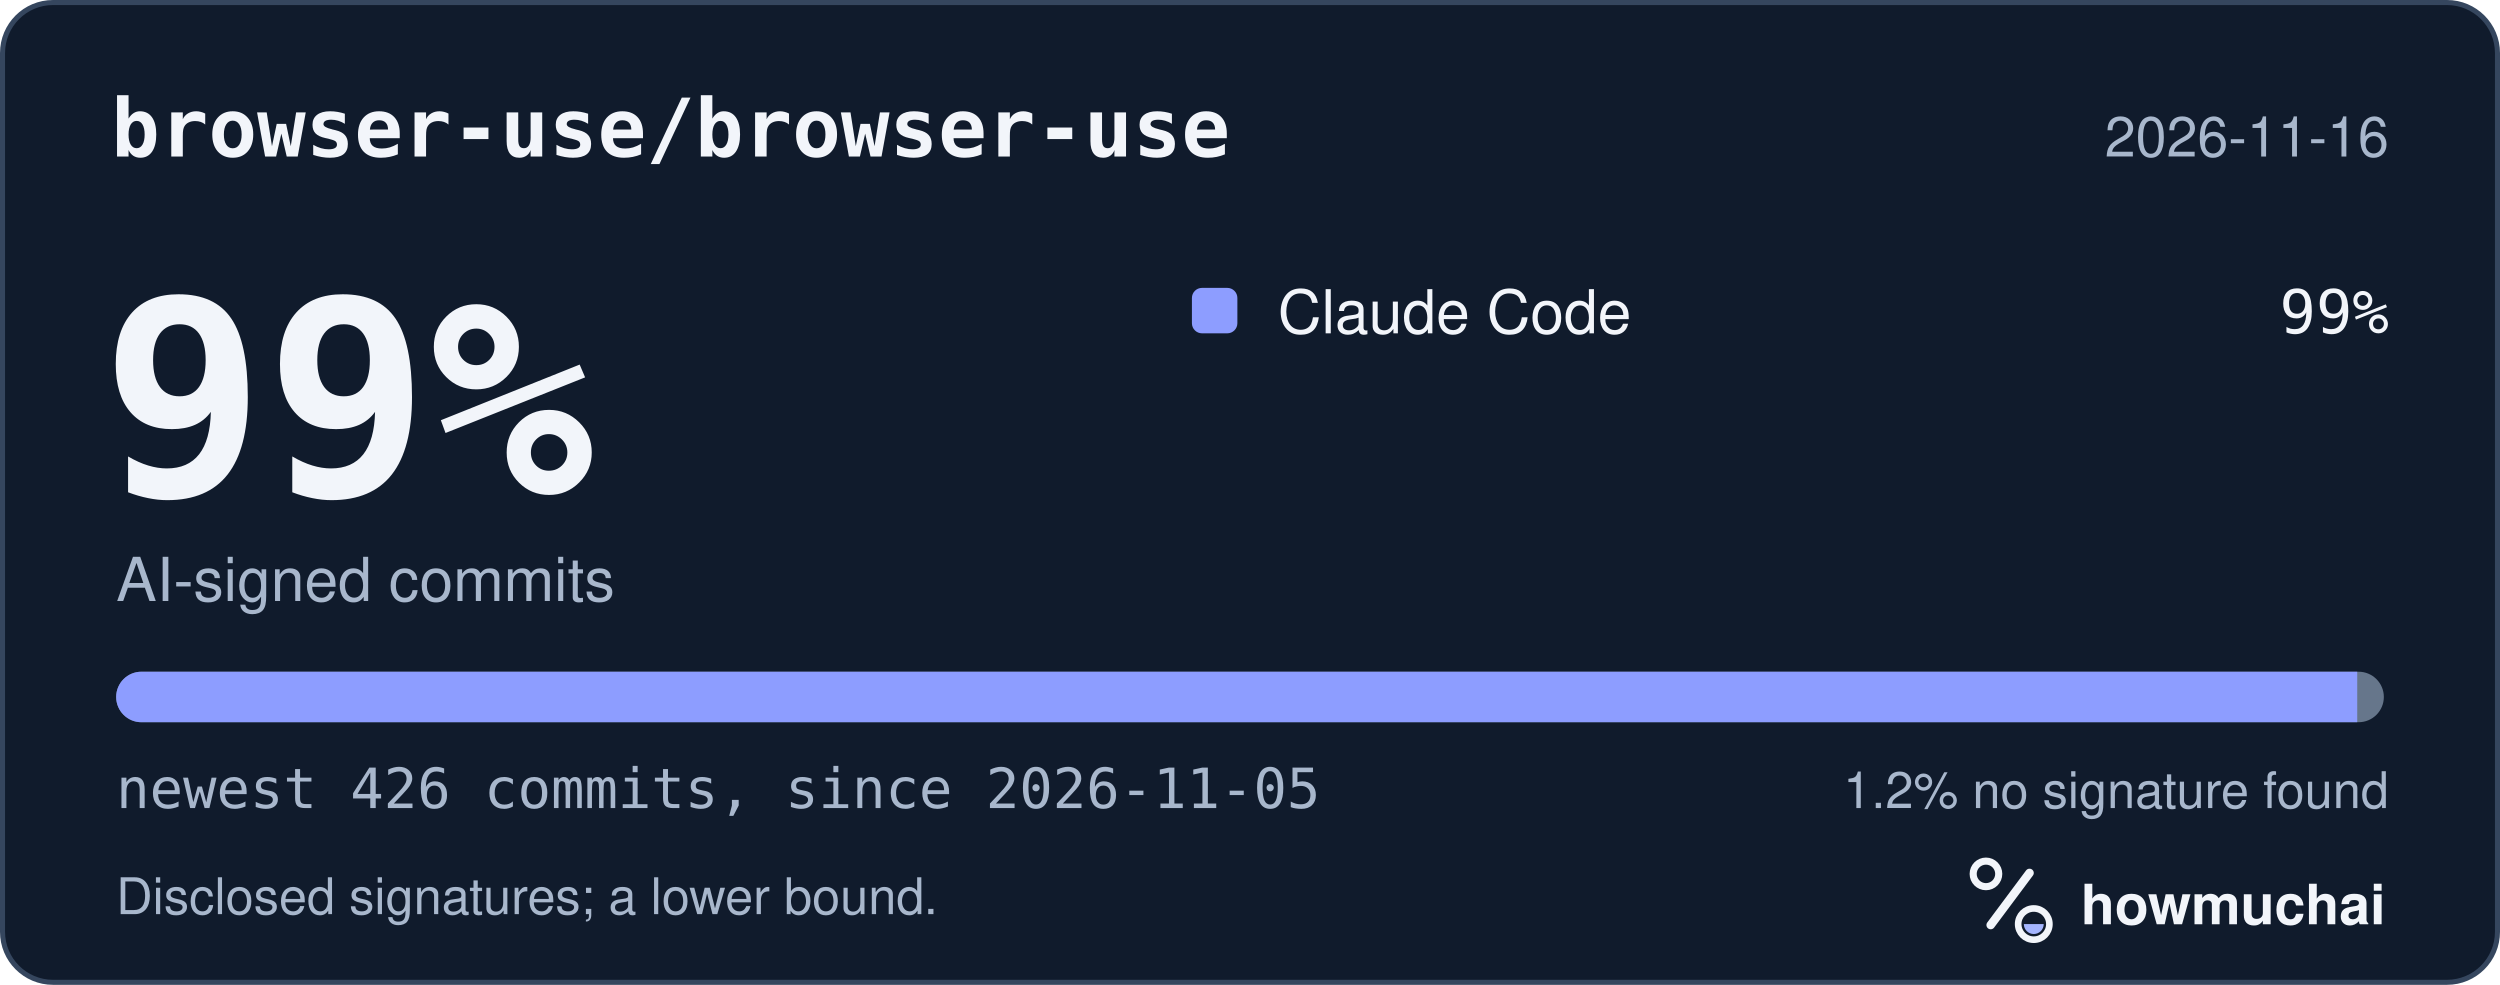
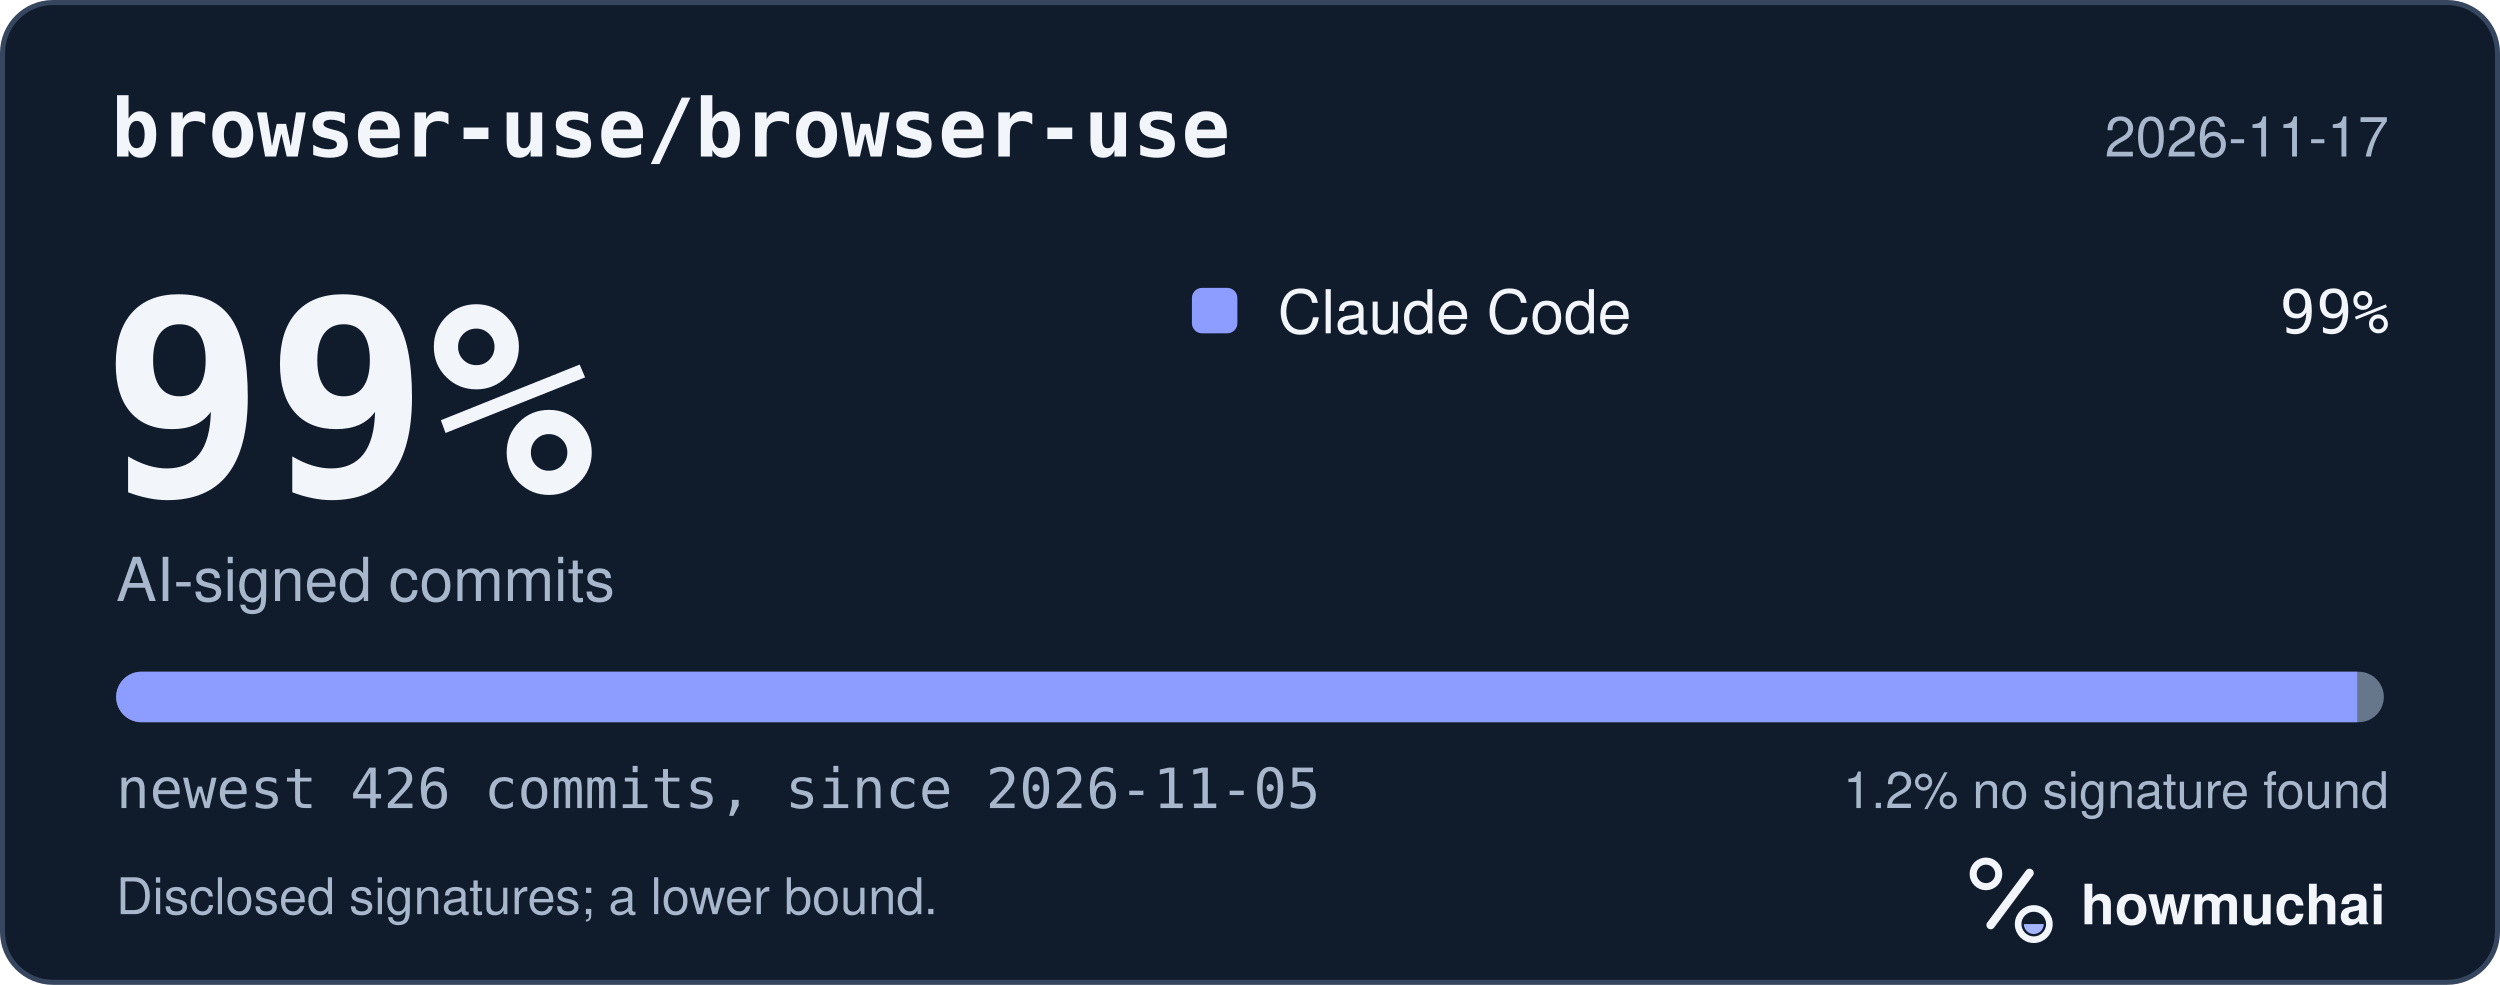
<svg xmlns="http://www.w3.org/2000/svg" width="495" height="195" viewBox="0 0 495 195" role="img" aria-labelledby="hm-t hm-d">
  <rect x="0.5" y="0.5" width="494" height="194" rx="10" fill="#101B2C" stroke="#35465E" />
  <text x="22" y="31" fill="#F2F5FA" font-family="ui-monospace, SF Mono, Menlo, Consolas, IBM Plex Mono, monospace" font-size="16" font-weight="600">browser-use/browser-use</text>
-   <text x="473" y="31" fill="#A8B7CC" font-family="-apple-system, BlinkMacSystemFont, Segoe UI, Helvetica, Arial, Fira Sans, sans-serif" font-size="11" text-anchor="end">2026-11-16</text>
+   <text x="473" y="31" fill="#A8B7CC" font-family="-apple-system, BlinkMacSystemFont, Segoe UI, Helvetica, Arial, Fira Sans, sans-serif" font-size="11" text-anchor="end">2026-11-17</text>
  <text x="20" y="98" fill="#F2F5FA" font-family="ui-monospace, SF Mono, Menlo, Consolas, IBM Plex Mono, monospace" font-size="54" font-weight="700">99%</text>
  <text x="23" y="119" fill="#A8B7CC" font-family="-apple-system, BlinkMacSystemFont, Segoe UI, Helvetica, Arial, Fira Sans, sans-serif" font-size="12">AI-signed commits</text>
  <rect x="236" y="57" width="9" height="9" rx="2" fill="#8D9DFF" />
  <text x="253" y="66" fill="#F2F5FA" font-family="-apple-system, BlinkMacSystemFont, Segoe UI, Helvetica, Arial, Fira Sans, sans-serif" font-size="12">Claude Code</text>
  <text x="473" y="66" fill="#F2F5FA" font-family="ui-monospace, SF Mono, Menlo, Consolas, IBM Plex Mono, monospace" font-size="12" text-anchor="end">99%</text>
  <defs>
    <clipPath id="hm-bar">
      <rect x="23" y="133" width="449" height="10" rx="5" />
    </clipPath>
  </defs>
  <rect x="23" y="133" width="449" height="10" rx="5" fill="#66768B" />
  <g clip-path="url(#hm-bar)">
    <rect x="23.00" y="133" width="443.73" height="10" fill="#8D9DFF" />
  </g>
  <text x="23" y="160" fill="#A8B7CC" font-family="ui-monospace, SF Mono, Menlo, Consolas, IBM Plex Mono, monospace" font-size="11">newest 426 commits, since 2026-11-05</text>
  <text x="473" y="160" fill="#A8B7CC" font-family="-apple-system, BlinkMacSystemFont, Segoe UI, Helvetica, Arial, Fira Sans, sans-serif" font-size="10" text-anchor="end">1.2% no signature found</text>
  <text x="23" y="181" fill="#A8B7CC" font-family="-apple-system, BlinkMacSystemFont, Segoe UI, Helvetica, Arial, Fira Sans, sans-serif" font-size="10">Disclosed signatures; a lower bound.</text>
  <g transform="translate(386 166) scale(0.046875)">
    <circle cx="154" cy="150" r="54" fill="none" stroke="#F2F5FA" stroke-width="30" />
    <path d="M174 366 338 146" fill="none" stroke="#F2F5FA" stroke-width="36" stroke-linecap="round" />
    <circle cx="356" cy="362" r="66" fill="none" stroke="#F2F5FA" stroke-width="28" />
    <path d="M314 362a42 42 0 0 0 84 0Z" fill="#A4B5FF" />
  </g>
  <text x="412" y="183" fill="#F2F5FA" font-family="-apple-system, BlinkMacSystemFont, Segoe UI, Helvetica, Arial, Fira Sans, sans-serif" font-size="11" font-weight="650">howmuchai</text>
</svg>
